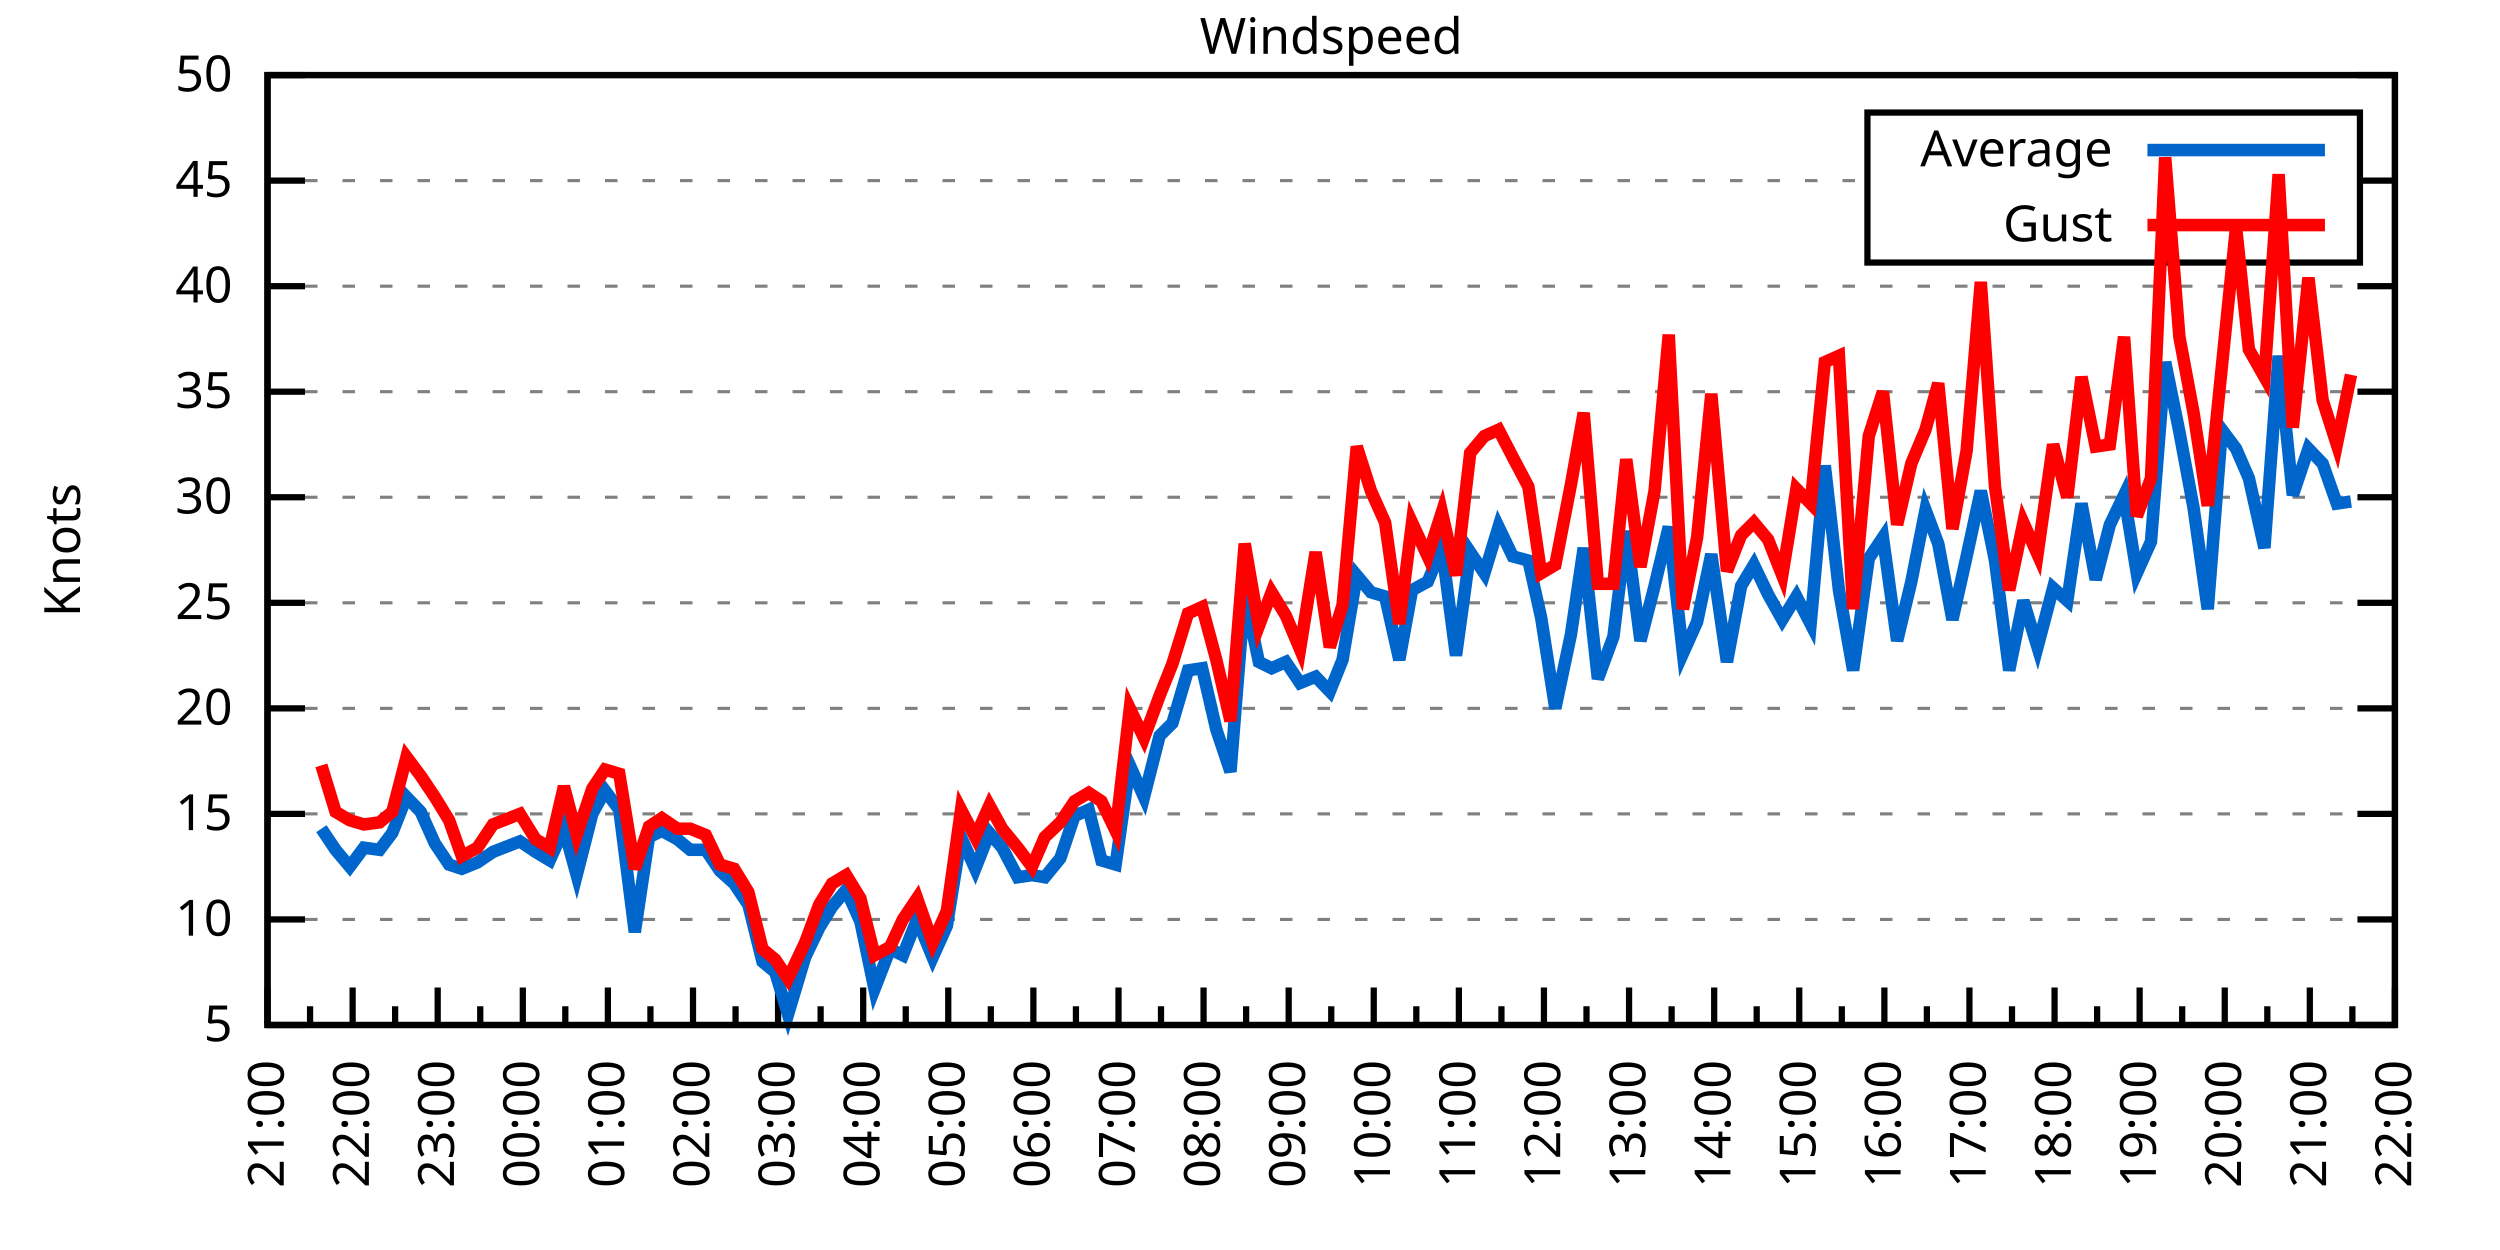
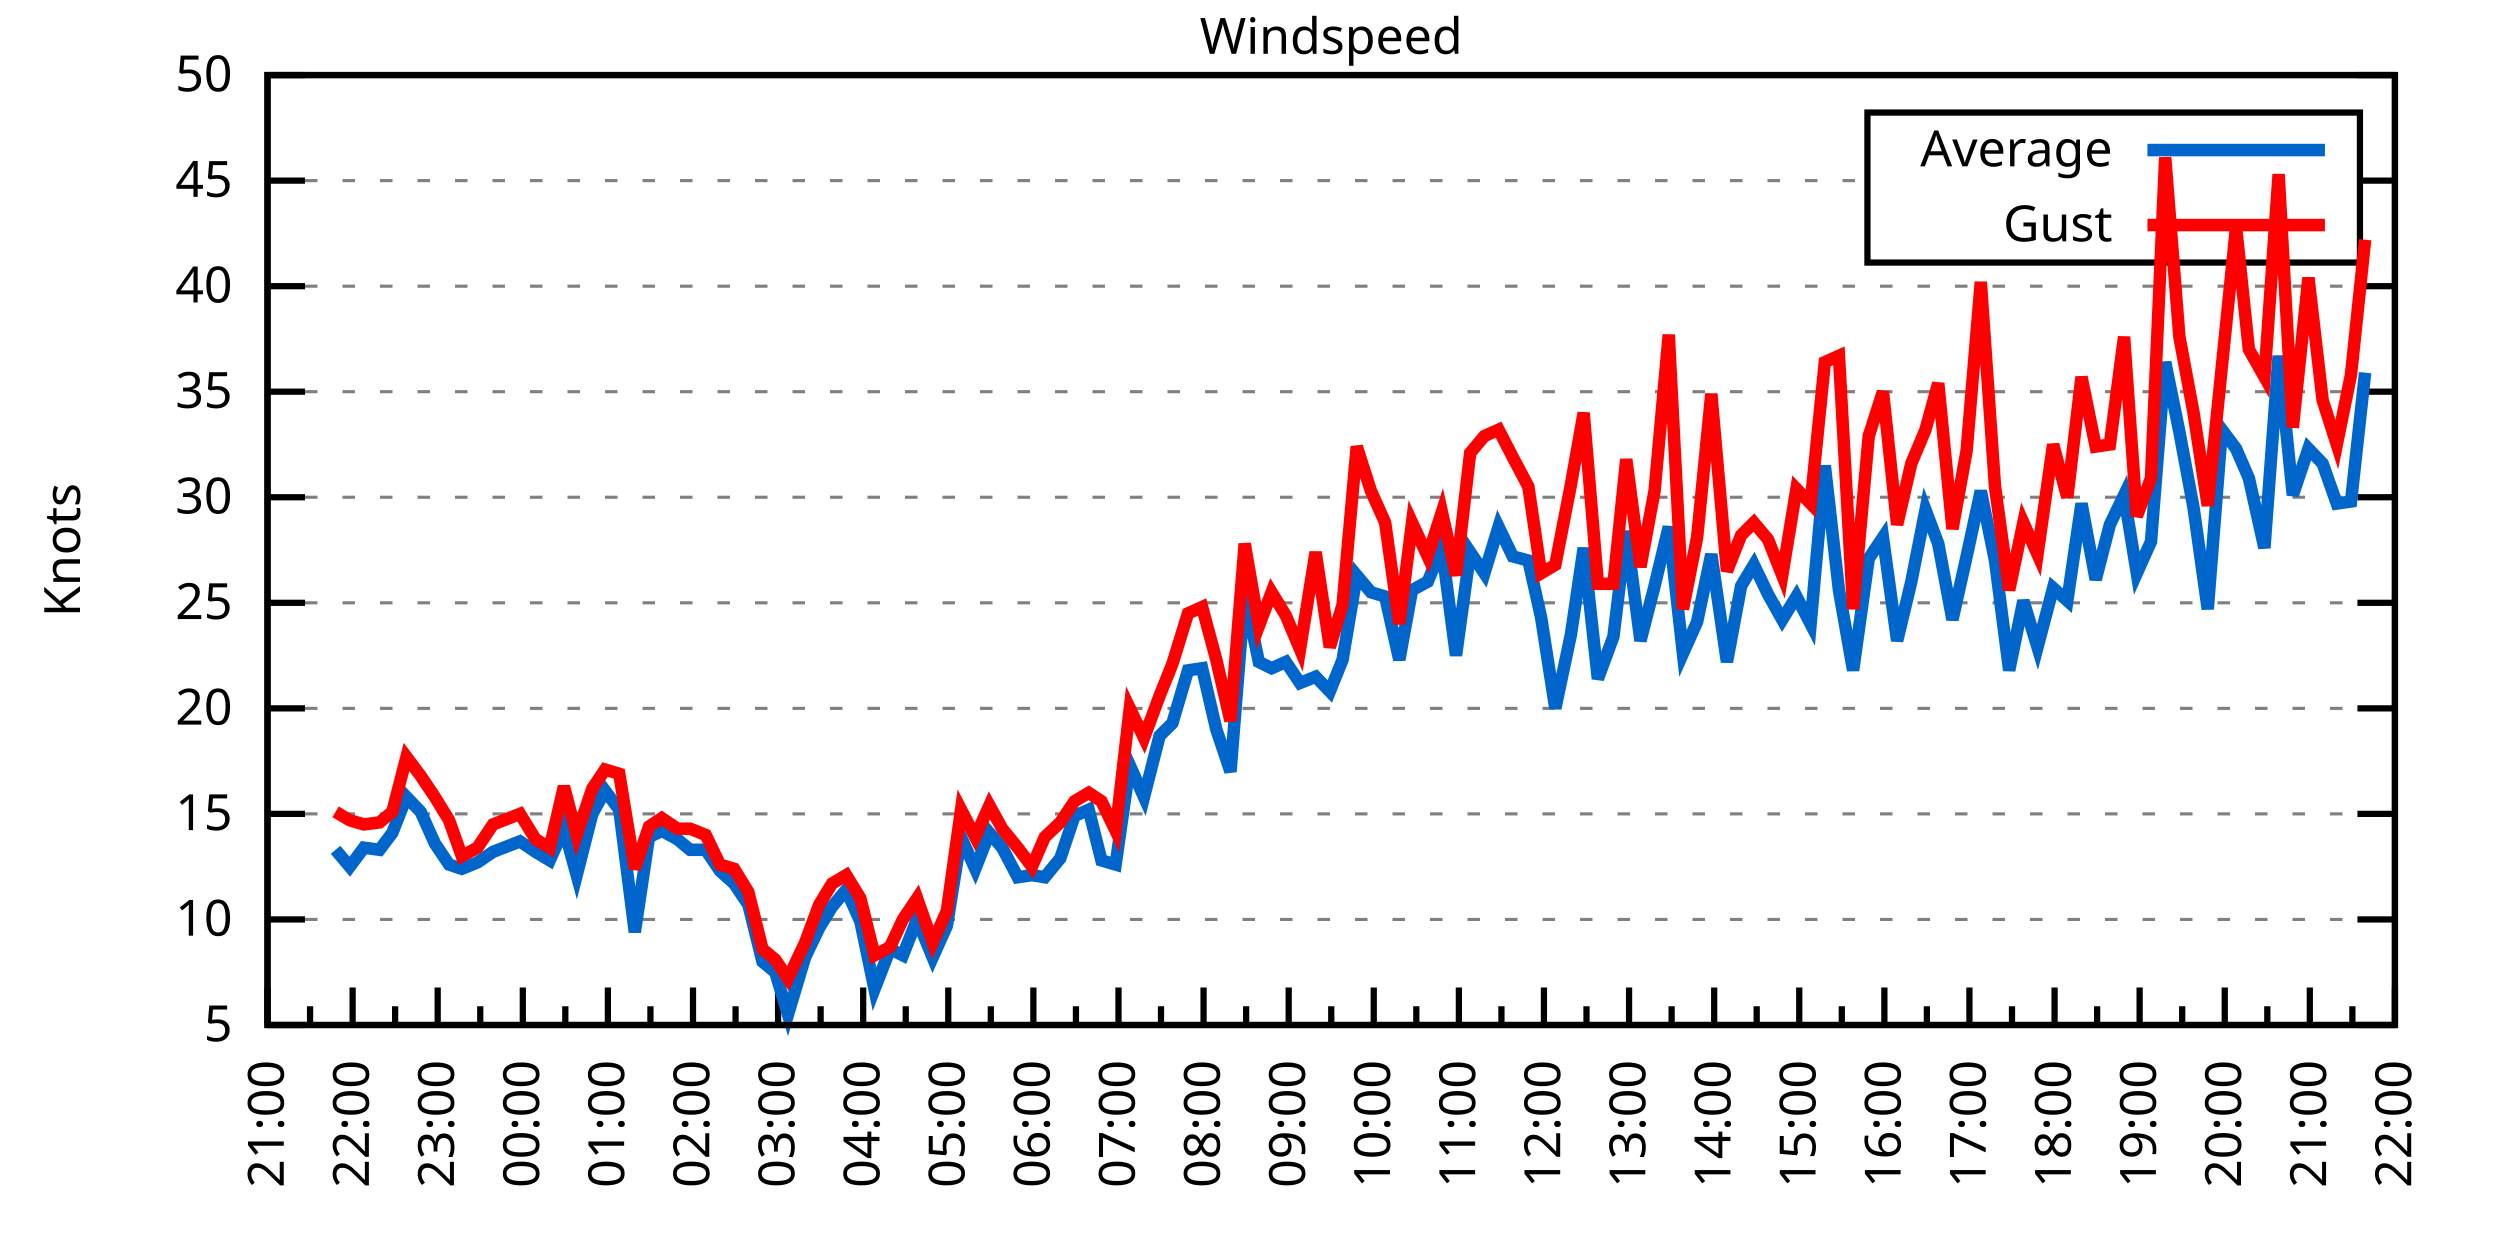
<svg xmlns="http://www.w3.org/2000/svg" xmlns:xlink="http://www.w3.org/1999/xlink" width="400" height="200" viewBox="0 0 400 200">
  <g id="gnuplot_canvas">
    <rect x="0" y="0" width="400" height="200" fill="none" />
    <defs>
      <circle id="gpDot" r="0.5" stroke-width="0.5" stroke="currentColor" />
      <path id="gpPt0" stroke-width="0.333" stroke="currentColor" d="M-1,0 h2 M0,-1 v2" />
      <path id="gpPt1" stroke-width="0.333" stroke="currentColor" d="M-1,-1 L1,1 M1,-1 L-1,1" />
      <path id="gpPt2" stroke-width="0.333" stroke="currentColor" d="M-1,0 L1,0 M0,-1 L0,1 M-1,-1 L1,1 M-1,1 L1,-1" />
      <rect id="gpPt3" stroke-width="0.333" stroke="currentColor" x="-1" y="-1" width="2" height="2" />
      <rect id="gpPt4" stroke-width="0.333" stroke="currentColor" fill="currentColor" x="-1" y="-1" width="2" height="2" />
      <circle id="gpPt5" stroke-width="0.333" stroke="currentColor" cx="0" cy="0" r="1" />
      <use xlink:href="#gpPt5" id="gpPt6" fill="currentColor" stroke="none" />
      <path id="gpPt7" stroke-width="0.333" stroke="currentColor" d="M0,-1.33 L-1.33,0.67 L1.33,0.67 z" />
      <use xlink:href="#gpPt7" id="gpPt8" fill="currentColor" stroke="none" />
      <use xlink:href="#gpPt7" id="gpPt9" stroke="currentColor" transform="rotate(180)" />
      <use xlink:href="#gpPt9" id="gpPt10" fill="currentColor" stroke="none" />
      <use xlink:href="#gpPt3" id="gpPt11" stroke="currentColor" transform="rotate(45)" />
      <use xlink:href="#gpPt11" id="gpPt12" fill="currentColor" stroke="none" />
      <path id="gpPt13" stroke-width="0.333" stroke="currentColor" d="M0,1.330 L1.265,0.411 L0.782,-1.067 L-0.782,-1.076 L-1.265,0.411 z" />
      <use xlink:href="#gpPt13" id="gpPt14" fill="currentColor" stroke="none" />
      <filter id="textbox" filterUnits="objectBoundingBox" x="0" y="0" height="1" width="1">
        <feFlood flood-color="white" flood-opacity="1" result="bgnd" />
        <feComposite in="SourceGraphic" in2="bgnd" operator="atop" />
      </filter>
      <filter id="greybox" filterUnits="objectBoundingBox" x="0" y="0" height="1" width="1">
        <feFlood flood-color="lightgrey" flood-opacity="1" result="grey" />
        <feComposite in="SourceGraphic" in2="grey" operator="atop" />
      </filter>
    </defs>
    <g fill="none" color="white" stroke="currentColor" stroke-width="1.00" stroke-linecap="butt" stroke-linejoin="miter">
</g>
    <g fill="none" color="black" stroke="currentColor" stroke-width="1.00" stroke-linecap="butt" stroke-linejoin="miter">
      <g stroke="none" shape-rendering="crispEdges">
        <polygon fill="rgb(255, 255, 255)" points="42.80,164.00 383.18,164.00 383.18,12.02 42.80,12.02 " />
      </g>
    </g>
    <g fill="none" color="black" stroke="currentColor" stroke-width="1.00" stroke-linecap="butt" stroke-linejoin="miter">
</g>
    <g fill="none" color="black" stroke="black" stroke-width="0.50" stroke-linecap="butt" stroke-linejoin="miter">
</g>
    <g fill="none" color="gray" stroke="currentColor" stroke-width="0.50" stroke-linecap="butt" stroke-linejoin="miter">
      <path stroke="gray" stroke-dasharray="2,4" class="gridline" d="M42.80,164.00 L383.19,164.00  " />
    </g>
    <g fill="none" color="gray" stroke="gray" stroke-width="1.00" stroke-linecap="butt" stroke-linejoin="miter">
</g>
    <g fill="none" color="black" stroke="currentColor" stroke-width="1.00" stroke-linecap="butt" stroke-linejoin="miter">
      <path stroke="black" d="M42.80,164.00 L48.80,164.00 M383.19,164.00 L377.19,164.00  " />
      <g transform="translate(37.20,166.60)" stroke="none" fill="black" font-family="Sans" font-size="8.00" text-anchor="end">
        <text>
          <tspan font-family="Sans"> 5</tspan>
        </text>
      </g>
    </g>
    <g fill="none" color="black" stroke="currentColor" stroke-width="1.00" stroke-linecap="butt" stroke-linejoin="miter">
</g>
    <g fill="none" color="black" stroke="black" stroke-width="0.50" stroke-linecap="butt" stroke-linejoin="miter">
</g>
    <g fill="none" color="gray" stroke="currentColor" stroke-width="0.50" stroke-linecap="butt" stroke-linejoin="miter">
      <path stroke="gray" stroke-dasharray="2,4" class="gridline" d="M42.80,147.11 L383.19,147.11  " />
    </g>
    <g fill="none" color="gray" stroke="gray" stroke-width="1.00" stroke-linecap="butt" stroke-linejoin="miter">
</g>
    <g fill="none" color="black" stroke="currentColor" stroke-width="1.00" stroke-linecap="butt" stroke-linejoin="miter">
      <path stroke="black" d="M42.80,147.11 L48.80,147.11 M383.19,147.11 L377.19,147.11  " />
      <g transform="translate(37.20,149.71)" stroke="none" fill="black" font-family="Sans" font-size="8.00" text-anchor="end">
        <text>
          <tspan font-family="Sans"> 10</tspan>
        </text>
      </g>
    </g>
    <g fill="none" color="black" stroke="currentColor" stroke-width="1.00" stroke-linecap="butt" stroke-linejoin="miter">
</g>
    <g fill="none" color="black" stroke="black" stroke-width="0.50" stroke-linecap="butt" stroke-linejoin="miter">
</g>
    <g fill="none" color="gray" stroke="currentColor" stroke-width="0.50" stroke-linecap="butt" stroke-linejoin="miter">
      <path stroke="gray" stroke-dasharray="2,4" class="gridline" d="M42.80,130.22 L383.19,130.22  " />
    </g>
    <g fill="none" color="gray" stroke="gray" stroke-width="1.00" stroke-linecap="butt" stroke-linejoin="miter">
</g>
    <g fill="none" color="black" stroke="currentColor" stroke-width="1.00" stroke-linecap="butt" stroke-linejoin="miter">
      <path stroke="black" d="M42.80,130.22 L48.80,130.22 M383.19,130.22 L377.19,130.22  " />
      <g transform="translate(37.20,132.82)" stroke="none" fill="black" font-family="Sans" font-size="8.00" text-anchor="end">
        <text>
          <tspan font-family="Sans"> 15</tspan>
        </text>
      </g>
    </g>
    <g fill="none" color="black" stroke="currentColor" stroke-width="1.00" stroke-linecap="butt" stroke-linejoin="miter">
</g>
    <g fill="none" color="black" stroke="black" stroke-width="0.50" stroke-linecap="butt" stroke-linejoin="miter">
</g>
    <g fill="none" color="gray" stroke="currentColor" stroke-width="0.50" stroke-linecap="butt" stroke-linejoin="miter">
      <path stroke="gray" stroke-dasharray="2,4" class="gridline" d="M42.80,113.34 L383.19,113.34  " />
    </g>
    <g fill="none" color="gray" stroke="gray" stroke-width="1.00" stroke-linecap="butt" stroke-linejoin="miter">
</g>
    <g fill="none" color="black" stroke="currentColor" stroke-width="1.00" stroke-linecap="butt" stroke-linejoin="miter">
      <path stroke="black" d="M42.80,113.34 L48.80,113.34 M383.19,113.34 L377.19,113.34  " />
      <g transform="translate(37.20,115.94)" stroke="none" fill="black" font-family="Sans" font-size="8.00" text-anchor="end">
        <text>
          <tspan font-family="Sans"> 20</tspan>
        </text>
      </g>
    </g>
    <g fill="none" color="black" stroke="currentColor" stroke-width="1.00" stroke-linecap="butt" stroke-linejoin="miter">
</g>
    <g fill="none" color="black" stroke="black" stroke-width="0.50" stroke-linecap="butt" stroke-linejoin="miter">
</g>
    <g fill="none" color="gray" stroke="currentColor" stroke-width="0.50" stroke-linecap="butt" stroke-linejoin="miter">
      <path stroke="gray" stroke-dasharray="2,4" class="gridline" d="M42.80,96.45 L383.19,96.45  " />
    </g>
    <g fill="none" color="gray" stroke="gray" stroke-width="1.00" stroke-linecap="butt" stroke-linejoin="miter">
</g>
    <g fill="none" color="black" stroke="currentColor" stroke-width="1.00" stroke-linecap="butt" stroke-linejoin="miter">
      <path stroke="black" d="M42.80,96.45 L48.80,96.45 M383.19,96.45 L377.19,96.45  " />
      <g transform="translate(37.20,99.05)" stroke="none" fill="black" font-family="Sans" font-size="8.00" text-anchor="end">
        <text>
          <tspan font-family="Sans"> 25</tspan>
        </text>
      </g>
    </g>
    <g fill="none" color="black" stroke="currentColor" stroke-width="1.00" stroke-linecap="butt" stroke-linejoin="miter">
</g>
    <g fill="none" color="black" stroke="black" stroke-width="0.50" stroke-linecap="butt" stroke-linejoin="miter">
</g>
    <g fill="none" color="gray" stroke="currentColor" stroke-width="0.50" stroke-linecap="butt" stroke-linejoin="miter">
      <path stroke="gray" stroke-dasharray="2,4" class="gridline" d="M42.80,79.56 L383.19,79.56  " />
    </g>
    <g fill="none" color="gray" stroke="gray" stroke-width="1.00" stroke-linecap="butt" stroke-linejoin="miter">
</g>
    <g fill="none" color="black" stroke="currentColor" stroke-width="1.00" stroke-linecap="butt" stroke-linejoin="miter">
      <path stroke="black" d="M42.80,79.56 L48.80,79.56 M383.19,79.56 L377.19,79.56  " />
      <g transform="translate(37.20,82.16)" stroke="none" fill="black" font-family="Sans" font-size="8.00" text-anchor="end">
        <text>
          <tspan font-family="Sans"> 30</tspan>
        </text>
      </g>
    </g>
    <g fill="none" color="black" stroke="currentColor" stroke-width="1.00" stroke-linecap="butt" stroke-linejoin="miter">
</g>
    <g fill="none" color="black" stroke="black" stroke-width="0.50" stroke-linecap="butt" stroke-linejoin="miter">
</g>
    <g fill="none" color="gray" stroke="currentColor" stroke-width="0.50" stroke-linecap="butt" stroke-linejoin="miter">
      <path stroke="gray" stroke-dasharray="2,4" class="gridline" d="M42.80,62.67 L383.19,62.67  " />
    </g>
    <g fill="none" color="gray" stroke="gray" stroke-width="1.00" stroke-linecap="butt" stroke-linejoin="miter">
</g>
    <g fill="none" color="black" stroke="currentColor" stroke-width="1.00" stroke-linecap="butt" stroke-linejoin="miter">
      <path stroke="black" d="M42.80,62.67 L48.80,62.67 M383.19,62.67 L377.19,62.67  " />
      <g transform="translate(37.20,65.27)" stroke="none" fill="black" font-family="Sans" font-size="8.00" text-anchor="end">
        <text>
          <tspan font-family="Sans"> 35</tspan>
        </text>
      </g>
    </g>
    <g fill="none" color="black" stroke="currentColor" stroke-width="1.00" stroke-linecap="butt" stroke-linejoin="miter">
</g>
    <g fill="none" color="black" stroke="black" stroke-width="0.50" stroke-linecap="butt" stroke-linejoin="miter">
</g>
    <g fill="none" color="gray" stroke="currentColor" stroke-width="0.50" stroke-linecap="butt" stroke-linejoin="miter">
      <path stroke="gray" stroke-dasharray="2,4" class="gridline" d="M42.80,45.79 L383.19,45.79  " />
    </g>
    <g fill="none" color="gray" stroke="gray" stroke-width="1.00" stroke-linecap="butt" stroke-linejoin="miter">
</g>
    <g fill="none" color="black" stroke="currentColor" stroke-width="1.00" stroke-linecap="butt" stroke-linejoin="miter">
      <path stroke="black" d="M42.80,45.79 L48.80,45.79 M383.19,45.79 L377.19,45.79  " />
      <g transform="translate(37.20,48.39)" stroke="none" fill="black" font-family="Sans" font-size="8.00" text-anchor="end">
        <text>
          <tspan font-family="Sans"> 40</tspan>
        </text>
      </g>
    </g>
    <g fill="none" color="black" stroke="currentColor" stroke-width="1.00" stroke-linecap="butt" stroke-linejoin="miter">
</g>
    <g fill="none" color="black" stroke="black" stroke-width="0.50" stroke-linecap="butt" stroke-linejoin="miter">
</g>
    <g fill="none" color="gray" stroke="currentColor" stroke-width="0.50" stroke-linecap="butt" stroke-linejoin="miter">
      <path stroke="gray" stroke-dasharray="2,4" class="gridline" d="M42.80,28.90 L298.79,28.90 M377.59,28.90 L383.19,28.90  " />
    </g>
    <g fill="none" color="gray" stroke="gray" stroke-width="1.00" stroke-linecap="butt" stroke-linejoin="miter">
</g>
    <g fill="none" color="black" stroke="currentColor" stroke-width="1.00" stroke-linecap="butt" stroke-linejoin="miter">
      <path stroke="black" d="M42.80,28.90 L48.80,28.90 M383.19,28.90 L377.19,28.90  " />
      <g transform="translate(37.20,31.50)" stroke="none" fill="black" font-family="Sans" font-size="8.00" text-anchor="end">
        <text>
          <tspan font-family="Sans"> 45</tspan>
        </text>
      </g>
    </g>
    <g fill="none" color="black" stroke="currentColor" stroke-width="1.00" stroke-linecap="butt" stroke-linejoin="miter">
</g>
    <g fill="none" color="black" stroke="black" stroke-width="0.50" stroke-linecap="butt" stroke-linejoin="miter">
</g>
    <g fill="none" color="gray" stroke="currentColor" stroke-width="0.50" stroke-linecap="butt" stroke-linejoin="miter">
      <path stroke="gray" stroke-dasharray="2,4" class="gridline" d="M42.80,12.01 L383.19,12.01  " />
    </g>
    <g fill="none" color="gray" stroke="gray" stroke-width="1.00" stroke-linecap="butt" stroke-linejoin="miter">
</g>
    <g fill="none" color="black" stroke="currentColor" stroke-width="1.00" stroke-linecap="butt" stroke-linejoin="miter">
      <path stroke="black" d="M42.80,12.01 L48.80,12.01 M383.19,12.01 L377.19,12.01  " />
      <g transform="translate(37.20,14.61)" stroke="none" fill="black" font-family="Sans" font-size="8.00" text-anchor="end">
        <text>
          <tspan font-family="Sans"> 50</tspan>
        </text>
      </g>
    </g>
    <g fill="none" color="black" stroke="currentColor" stroke-width="1.00" stroke-linecap="butt" stroke-linejoin="miter">
      <path stroke="black" d="M42.80,164.00 L42.80,158.00  " />
      <g transform="translate(45.40,169.60) rotate(270)" stroke="none" fill="black" font-family="Sans" font-size="8.00" text-anchor="end">
        <text>
          <tspan font-family="Sans">21:00</tspan>
        </text>
      </g>
    </g>
    <g fill="none" color="black" stroke="currentColor" stroke-width="1.00" stroke-linecap="butt" stroke-linejoin="miter">
      <path stroke="black" d="M49.61,164.00 L49.61,161.00 M56.42,164.00 L56.42,158.00  " />
      <g transform="translate(59.02,169.60) rotate(270)" stroke="none" fill="black" font-family="Sans" font-size="8.00" text-anchor="end">
        <text>
          <tspan font-family="Sans">22:00</tspan>
        </text>
      </g>
    </g>
    <g fill="none" color="black" stroke="currentColor" stroke-width="1.00" stroke-linecap="butt" stroke-linejoin="miter">
      <path stroke="black" d="M63.22,164.00 L63.22,161.00 M70.03,164.00 L70.03,158.00  " />
      <g transform="translate(72.63,169.60) rotate(270)" stroke="none" fill="black" font-family="Sans" font-size="8.00" text-anchor="end">
        <text>
          <tspan font-family="Sans">23:00</tspan>
        </text>
      </g>
    </g>
    <g fill="none" color="black" stroke="currentColor" stroke-width="1.00" stroke-linecap="butt" stroke-linejoin="miter">
      <path stroke="black" d="M76.84,164.00 L76.84,161.00 M83.65,164.00 L83.65,158.00  " />
      <g transform="translate(86.25,169.60) rotate(270)" stroke="none" fill="black" font-family="Sans" font-size="8.00" text-anchor="end">
        <text>
          <tspan font-family="Sans">00:00</tspan>
        </text>
      </g>
    </g>
    <g fill="none" color="black" stroke="currentColor" stroke-width="1.00" stroke-linecap="butt" stroke-linejoin="miter">
      <path stroke="black" d="M90.45,164.00 L90.45,161.00 M97.26,164.00 L97.26,158.00  " />
      <g transform="translate(99.86,169.60) rotate(270)" stroke="none" fill="black" font-family="Sans" font-size="8.00" text-anchor="end">
        <text>
          <tspan font-family="Sans">01:00</tspan>
        </text>
      </g>
    </g>
    <g fill="none" color="black" stroke="currentColor" stroke-width="1.00" stroke-linecap="butt" stroke-linejoin="miter">
      <path stroke="black" d="M104.07,164.00 L104.07,161.00 M110.88,164.00 L110.88,158.00  " />
      <g transform="translate(113.48,169.60) rotate(270)" stroke="none" fill="black" font-family="Sans" font-size="8.00" text-anchor="end">
        <text>
          <tspan font-family="Sans">02:00</tspan>
        </text>
      </g>
    </g>
    <g fill="none" color="black" stroke="currentColor" stroke-width="1.00" stroke-linecap="butt" stroke-linejoin="miter">
      <path stroke="black" d="M117.69,164.00 L117.69,161.00 M124.49,164.00 L124.49,158.00  " />
      <g transform="translate(127.09,169.60) rotate(270)" stroke="none" fill="black" font-family="Sans" font-size="8.00" text-anchor="end">
        <text>
          <tspan font-family="Sans">03:00</tspan>
        </text>
      </g>
    </g>
    <g fill="none" color="black" stroke="currentColor" stroke-width="1.00" stroke-linecap="butt" stroke-linejoin="miter">
      <path stroke="black" d="M131.30,164.00 L131.30,161.00 M138.11,164.00 L138.11,158.00  " />
      <g transform="translate(140.71,169.60) rotate(270)" stroke="none" fill="black" font-family="Sans" font-size="8.00" text-anchor="end">
        <text>
          <tspan font-family="Sans">04:00</tspan>
        </text>
      </g>
    </g>
    <g fill="none" color="black" stroke="currentColor" stroke-width="1.00" stroke-linecap="butt" stroke-linejoin="miter">
      <path stroke="black" d="M144.92,164.00 L144.92,161.00 M151.72,164.00 L151.72,158.00  " />
      <g transform="translate(154.32,169.60) rotate(270)" stroke="none" fill="black" font-family="Sans" font-size="8.00" text-anchor="end">
        <text>
          <tspan font-family="Sans">05:00</tspan>
        </text>
      </g>
    </g>
    <g fill="none" color="black" stroke="currentColor" stroke-width="1.00" stroke-linecap="butt" stroke-linejoin="miter">
      <path stroke="black" d="M158.53,164.00 L158.53,161.00 M165.34,164.00 L165.34,158.00  " />
      <g transform="translate(167.94,169.60) rotate(270)" stroke="none" fill="black" font-family="Sans" font-size="8.00" text-anchor="end">
        <text>
          <tspan font-family="Sans">06:00</tspan>
        </text>
      </g>
    </g>
    <g fill="none" color="black" stroke="currentColor" stroke-width="1.00" stroke-linecap="butt" stroke-linejoin="miter">
      <path stroke="black" d="M172.15,164.00 L172.15,161.00 M178.96,164.00 L178.96,158.00  " />
      <g transform="translate(181.56,169.60) rotate(270)" stroke="none" fill="black" font-family="Sans" font-size="8.00" text-anchor="end">
        <text>
          <tspan font-family="Sans">07:00</tspan>
        </text>
      </g>
    </g>
    <g fill="none" color="black" stroke="currentColor" stroke-width="1.00" stroke-linecap="butt" stroke-linejoin="miter">
      <path stroke="black" d="M185.76,164.00 L185.76,161.00 M192.57,164.00 L192.57,158.00  " />
      <g transform="translate(195.17,169.60) rotate(270)" stroke="none" fill="black" font-family="Sans" font-size="8.00" text-anchor="end">
        <text>
          <tspan font-family="Sans">08:00</tspan>
        </text>
      </g>
    </g>
    <g fill="none" color="black" stroke="currentColor" stroke-width="1.00" stroke-linecap="butt" stroke-linejoin="miter">
      <path stroke="black" d="M199.38,164.00 L199.38,161.00 M206.19,164.00 L206.19,158.00  " />
      <g transform="translate(208.79,169.60) rotate(270)" stroke="none" fill="black" font-family="Sans" font-size="8.00" text-anchor="end">
        <text>
          <tspan font-family="Sans">09:00</tspan>
        </text>
      </g>
    </g>
    <g fill="none" color="black" stroke="currentColor" stroke-width="1.00" stroke-linecap="butt" stroke-linejoin="miter">
      <path stroke="black" d="M213.00,164.00 L213.00,161.00 M219.80,164.00 L219.80,158.00  " />
      <g transform="translate(222.40,169.60) rotate(270)" stroke="none" fill="black" font-family="Sans" font-size="8.00" text-anchor="end">
        <text>
          <tspan font-family="Sans">10:00</tspan>
        </text>
      </g>
    </g>
    <g fill="none" color="black" stroke="currentColor" stroke-width="1.00" stroke-linecap="butt" stroke-linejoin="miter">
      <path stroke="black" d="M226.61,164.00 L226.61,161.00 M233.42,164.00 L233.42,158.00  " />
      <g transform="translate(236.02,169.60) rotate(270)" stroke="none" fill="black" font-family="Sans" font-size="8.00" text-anchor="end">
        <text>
          <tspan font-family="Sans">11:00</tspan>
        </text>
      </g>
    </g>
    <g fill="none" color="black" stroke="currentColor" stroke-width="1.00" stroke-linecap="butt" stroke-linejoin="miter">
      <path stroke="black" d="M240.23,164.00 L240.23,161.00 M247.03,164.00 L247.03,158.00  " />
      <g transform="translate(249.63,169.60) rotate(270)" stroke="none" fill="black" font-family="Sans" font-size="8.00" text-anchor="end">
        <text>
          <tspan font-family="Sans">12:00</tspan>
        </text>
      </g>
    </g>
    <g fill="none" color="black" stroke="currentColor" stroke-width="1.00" stroke-linecap="butt" stroke-linejoin="miter">
      <path stroke="black" d="M253.84,164.00 L253.84,161.00 M260.65,164.00 L260.65,158.00  " />
      <g transform="translate(263.25,169.60) rotate(270)" stroke="none" fill="black" font-family="Sans" font-size="8.00" text-anchor="end">
        <text>
          <tspan font-family="Sans">13:00</tspan>
        </text>
      </g>
    </g>
    <g fill="none" color="black" stroke="currentColor" stroke-width="1.00" stroke-linecap="butt" stroke-linejoin="miter">
      <path stroke="black" d="M267.46,164.00 L267.46,161.00 M274.27,164.00 L274.27,158.00  " />
      <g transform="translate(276.87,169.60) rotate(270)" stroke="none" fill="black" font-family="Sans" font-size="8.00" text-anchor="end">
        <text>
          <tspan font-family="Sans">14:00</tspan>
        </text>
      </g>
    </g>
    <g fill="none" color="black" stroke="currentColor" stroke-width="1.00" stroke-linecap="butt" stroke-linejoin="miter">
      <path stroke="black" d="M281.07,164.00 L281.07,161.00 M287.88,164.00 L287.88,158.00  " />
      <g transform="translate(290.48,169.60) rotate(270)" stroke="none" fill="black" font-family="Sans" font-size="8.00" text-anchor="end">
        <text>
          <tspan font-family="Sans">15:00</tspan>
        </text>
      </g>
    </g>
    <g fill="none" color="black" stroke="currentColor" stroke-width="1.00" stroke-linecap="butt" stroke-linejoin="miter">
      <path stroke="black" d="M294.69,164.00 L294.69,161.00 M301.50,164.00 L301.50,158.00  " />
      <g transform="translate(304.10,169.60) rotate(270)" stroke="none" fill="black" font-family="Sans" font-size="8.00" text-anchor="end">
        <text>
          <tspan font-family="Sans">16:00</tspan>
        </text>
      </g>
    </g>
    <g fill="none" color="black" stroke="currentColor" stroke-width="1.00" stroke-linecap="butt" stroke-linejoin="miter">
      <path stroke="black" d="M308.30,164.00 L308.30,161.00 M315.11,164.00 L315.11,158.00  " />
      <g transform="translate(317.71,169.60) rotate(270)" stroke="none" fill="black" font-family="Sans" font-size="8.00" text-anchor="end">
        <text>
          <tspan font-family="Sans">17:00</tspan>
        </text>
      </g>
    </g>
    <g fill="none" color="black" stroke="currentColor" stroke-width="1.00" stroke-linecap="butt" stroke-linejoin="miter">
      <path stroke="black" d="M321.92,164.00 L321.92,161.00 M328.73,164.00 L328.73,158.00  " />
      <g transform="translate(331.33,169.60) rotate(270)" stroke="none" fill="black" font-family="Sans" font-size="8.00" text-anchor="end">
        <text>
          <tspan font-family="Sans">18:00</tspan>
        </text>
      </g>
    </g>
    <g fill="none" color="black" stroke="currentColor" stroke-width="1.00" stroke-linecap="butt" stroke-linejoin="miter">
      <path stroke="black" d="M335.54,164.00 L335.54,161.00 M342.34,164.00 L342.34,158.00  " />
      <g transform="translate(344.94,169.60) rotate(270)" stroke="none" fill="black" font-family="Sans" font-size="8.00" text-anchor="end">
        <text>
          <tspan font-family="Sans">19:00</tspan>
        </text>
      </g>
    </g>
    <g fill="none" color="black" stroke="currentColor" stroke-width="1.00" stroke-linecap="butt" stroke-linejoin="miter">
      <path stroke="black" d="M349.15,164.00 L349.15,161.00 M355.96,164.00 L355.96,158.00  " />
      <g transform="translate(358.56,169.60) rotate(270)" stroke="none" fill="black" font-family="Sans" font-size="8.00" text-anchor="end">
        <text>
          <tspan font-family="Sans">20:00</tspan>
        </text>
      </g>
    </g>
    <g fill="none" color="black" stroke="currentColor" stroke-width="1.00" stroke-linecap="butt" stroke-linejoin="miter">
      <path stroke="black" d="M362.77,164.00 L362.77,161.00 M369.57,164.00 L369.57,158.00  " />
      <g transform="translate(372.17,169.60) rotate(270)" stroke="none" fill="black" font-family="Sans" font-size="8.00" text-anchor="end">
        <text>
          <tspan font-family="Sans">21:00</tspan>
        </text>
      </g>
    </g>
    <g fill="none" color="black" stroke="currentColor" stroke-width="1.00" stroke-linecap="butt" stroke-linejoin="miter">
      <path stroke="black" d="M376.38,164.00 L376.38,161.00 M383.19,164.00 L383.19,158.00  " />
      <g transform="translate(385.79,169.60) rotate(270)" stroke="none" fill="black" font-family="Sans" font-size="8.00" text-anchor="end">
        <text>
          <tspan font-family="Sans">22:00</tspan>
        </text>
      </g>
    </g>
    <g fill="none" color="black" stroke="currentColor" stroke-width="1.00" stroke-linecap="butt" stroke-linejoin="miter">
</g>
    <g fill="none" color="black" stroke="currentColor" stroke-width="1.00" stroke-linecap="butt" stroke-linejoin="miter">
      <path stroke="black" d="M42.80,12.01 L42.80,164.00 L383.19,164.00 L383.19,12.01 L42.80,12.01 Z  " />
    </g>
    <g fill="none" color="black" stroke="currentColor" stroke-width="1.00" stroke-linecap="butt" stroke-linejoin="miter">
      <g transform="translate(12.80,88.01) rotate(270)" stroke="none" fill="black" font-family="Sans" font-size="8.00" text-anchor="middle">
        <text>
          <tspan font-family="Sans">Knots</tspan>
        </text>
      </g>
    </g>
    <g fill="none" color="black" stroke="currentColor" stroke-width="1.00" stroke-linecap="butt" stroke-linejoin="miter">
</g>
    <g fill="none" color="black" stroke="currentColor" stroke-width="1.00" stroke-linecap="butt" stroke-linejoin="miter">
      <path stroke="black" d="M298.79,42.01 L298.79,18.01 L377.59,18.01 L377.59,42.01 L298.79,42.01 Z  " />
    </g>
    <g id="Windspeed_plot_1">
      <g fill="none" color="white" stroke="black" stroke-width="2.00" stroke-linecap="butt" stroke-linejoin="miter">
</g>
      <g fill="none" color="black" stroke="currentColor" stroke-width="2.00" stroke-linecap="butt" stroke-linejoin="miter">
        <g transform="translate(337.99,26.61)" stroke="none" fill="black" font-family="Sans" font-size="8.00" text-anchor="end">
          <text>
            <tspan font-family="Sans">Average</tspan>
          </text>
        </g>
      </g>
      <g fill="none" color="black" stroke="currentColor" stroke-width="2.00" stroke-linecap="butt" stroke-linejoin="miter">
-         <path stroke="rgb(  0, 102, 204)" d="M343.59,24.01 L371.99,24.01 M51.42,132.59 L53.69,135.97 L55.96,138.67 L58.23,135.63 L60.73,135.97 L62.77,133.26   L65.04,127.52 L67.31,129.89 L69.58,134.95 L71.85,138.33 L73.89,139.01 L76.39,137.99 L78.88,136.30 L83.19,134.62   L85.69,136.30 L87.96,137.66 L90.23,132.59 L92.27,140.02 L94.77,130.22 L96.81,126.51 L99.08,129.55 L101.57,149.14   L103.84,133.94 L105.89,132.93 L108.38,134.28 L110.42,135.97 L112.92,135.97 L115.19,139.34 L117.46,141.37 L119.73,144.75   L122.00,153.87 L124.04,155.56 L126.08,162.31 L128.81,153.19 L131.07,148.46 L133.12,145.09 L135.39,142.38 L137.66,147.45   L139.92,158.26 L142.42,151.84 L144.46,152.85 L146.73,147.11 L149.23,153.19 L151.50,148.13 L153.77,133.94 L156.04,139.01   L158.31,133.26 L160.35,135.63 L162.84,140.36 L165.11,140.02 L167.16,140.36 L169.65,137.32 L171.92,130.56 L174.19,129.55   L176.23,137.66 L178.50,138.33 L180.77,122.46 L183.04,127.52 L185.54,117.73 L187.58,115.70 L190.08,107.26 L192.34,106.92   L194.61,116.71 L196.88,123.47 L199.15,95.10 L201.42,105.91 L203.46,106.92 L205.73,105.91 L208.00,109.28 L210.50,108.27   L212.77,110.63 L214.81,105.57 L217.08,92.06 L219.35,94.76 L221.62,95.44 L223.89,105.57 L225.93,94.42 L228.43,93.07   L230.70,87.67 L232.96,104.89 L235.23,88.34 L237.50,91.72 L239.77,84.29 L242.04,89.02 L244.54,89.69 L246.58,98.81   L248.85,113.34 L251.35,101.52 L253.39,87.67 L255.66,108.61 L258.15,101.85 L260.20,84.97 L262.47,102.53 L264.73,93.75   L267.00,84.29 L269.27,104.56 L271.54,99.49 L273.81,88.68 L276.31,105.91 L278.58,93.75 L280.62,90.37 L282.89,95.10   L285.16,99.15 L287.43,95.44 L289.70,99.83 L291.97,74.49 L294.23,94.42 L296.50,107.26 L299.00,89.36 L301.27,85.98   L303.54,102.53 L305.81,93.07 L308.08,81.59 L310.12,86.99 L312.39,99.15 L314.66,89.02 L316.93,78.55 L319.20,89.69   L321.47,107.26 L323.74,96.11 L326.00,103.54 L328.50,94.08 L330.77,96.11 L333.04,80.57 L335.31,92.73 L337.58,83.95   L339.85,79.22 L341.89,91.72 L344.16,86.65 L346.43,57.94 L348.70,69.09 L350.97,81.25 L353.24,97.46 L355.50,68.75   L357.77,71.79 L359.82,76.52 L362.31,87.67 L364.58,56.93 L366.85,79.22 L369.35,71.79 L371.62,74.16 L373.89,80.57   L376.16,80.24  " />
+         <path stroke="rgb(  0, 102, 204)" d="M343.59,24.01 L371.99,24.01 M53.69,135.97 L55.96,138.67 L58.23,135.63 L60.73,135.97 L62.77,133.26 L65.04,127.52   L67.31,129.89 L69.58,134.95 L71.85,138.33 L73.89,139.01 L76.39,137.99 L78.88,136.30 L83.19,134.62 L85.69,136.30   L87.96,137.66 L90.23,132.59 L92.27,140.02 L94.77,130.22 L96.81,126.51 L99.08,129.55 L101.57,149.14 L103.84,133.94   L105.89,132.93 L108.38,134.28 L110.42,135.97 L112.92,135.97 L115.19,139.34 L117.46,141.37 L119.73,144.75 L122.00,153.87   L124.04,155.56 L126.08,162.31 L128.81,153.19 L131.07,148.46 L133.12,145.09 L135.39,142.38 L137.66,147.45 L139.92,158.26   L142.42,151.84 L144.46,152.85 L146.73,147.11 L149.23,153.19 L151.50,148.13 L153.77,133.94 L156.04,139.01 L158.31,133.26   L160.35,135.63 L162.84,140.36 L165.11,140.02 L167.16,140.36 L169.65,137.32 L171.92,130.56 L174.19,129.55 L176.23,137.66   L178.50,138.33 L180.77,122.46 L183.04,127.52 L185.54,117.73 L187.58,115.70 L190.08,107.26 L192.34,106.92 L194.61,116.71   L196.88,123.47 L199.15,95.10 L201.42,105.91 L203.46,106.92 L205.73,105.91 L208.00,109.28 L210.50,108.27 L212.77,110.63   L214.81,105.57 L217.08,92.06 L219.35,94.76 L221.62,95.44 L223.89,105.57 L225.93,94.42 L228.43,93.07 L230.70,87.67   L232.96,104.89 L235.23,88.34 L237.50,91.72 L239.77,84.29 L242.04,89.02 L244.54,89.69 L246.58,98.81 L248.85,113.34   L251.35,101.52 L253.39,87.67 L255.66,108.61 L258.15,101.85 L260.20,84.97 L262.47,102.53 L264.73,93.75 L267.00,84.29   L269.27,104.56 L271.54,99.49 L273.81,88.68 L276.31,105.91 L278.58,93.75 L280.62,90.37 L282.89,95.10 L285.16,99.15   L287.43,95.44 L289.70,99.83 L291.97,74.49 L294.23,94.42 L296.50,107.26 L299.00,89.36 L301.27,85.98 L303.54,102.53   L305.81,93.07 L308.08,81.59 L310.12,86.99 L312.39,99.15 L314.66,89.02 L316.93,78.55 L319.20,89.69 L321.47,107.26   L323.74,96.11 L326.00,103.54 L328.50,94.08 L330.77,96.11 L333.04,80.57 L335.31,92.73 L337.58,83.95 L339.85,79.22   L341.89,91.72 L344.16,86.65 L346.43,57.94 L348.70,69.09 L350.97,81.25 L353.24,97.46 L355.50,68.75 L357.77,71.79   L359.82,76.52 L362.31,87.67 L364.58,56.93 L366.85,79.22 L369.35,71.79 L371.62,74.16 L373.89,80.57 L376.16,80.24   L378.42,59.63  " />
      </g>
    </g>
    <g id="Windspeed_plot_2">
      <g fill="none" color="black" stroke="currentColor" stroke-width="2.00" stroke-linecap="butt" stroke-linejoin="miter">
        <g transform="translate(337.99,38.61)" stroke="none" fill="black" font-family="Sans" font-size="8.00" text-anchor="end">
          <text>
            <tspan font-family="Sans">Gust</tspan>
          </text>
        </g>
      </g>
      <g fill="none" color="black" stroke="currentColor" stroke-width="2.00" stroke-linecap="butt" stroke-linejoin="miter">
-         <path stroke="rgb(255,   0,   0)" d="M343.59,36.01 L371.99,36.01 M51.42,122.46 L53.69,129.89 L55.96,131.24 L58.23,131.91 L60.73,131.58 L62.77,129.89   L65.04,121.11 L67.31,124.14 L69.58,127.52 L71.85,131.24 L73.89,136.98 L76.39,135.63 L78.88,131.91 L83.19,130.22   L85.69,134.28 L87.96,135.63 L90.23,125.83 L92.27,133.60 L94.77,126.17 L96.81,123.13 L99.08,123.81 L101.57,139.01   L103.84,132.25 L105.89,130.90 L108.38,132.59 L110.42,132.59 L112.92,133.60 L115.19,138.33 L117.46,139.01 L119.73,142.72   L122.00,151.84 L124.04,153.53 L126.08,156.57 L128.81,150.83 L131.07,144.75 L133.12,141.37 L135.39,140.02 L137.66,143.73   L139.92,152.85 L142.42,151.50 L144.46,147.11 L146.73,143.73 L149.23,150.83 L151.50,145.76 L153.77,129.55 L156.04,133.94   L158.31,128.87 L160.35,132.59 L162.84,135.63 L165.11,138.67 L167.16,133.94 L169.65,131.58 L171.92,128.20 L174.19,126.85   L176.23,128.20 L178.50,132.93 L180.77,113.34 L183.04,118.07 L185.54,111.31 L187.58,106.24 L190.08,98.14 L192.34,97.12   L194.61,105.57 L196.88,115.36 L199.15,86.99 L201.42,100.16 L203.46,94.76 L205.73,98.48 L208.00,103.88 L210.50,88.34   L212.77,103.54 L214.81,96.79 L217.08,71.45 L219.35,78.55 L221.62,83.61 L223.89,99.83 L225.93,83.61 L228.43,89.02   L230.70,81.93 L232.96,92.06 L235.23,72.47 L237.50,69.77 L239.77,68.75 L242.04,73.14 L244.54,77.87 L246.58,91.72   L248.85,90.37 L251.35,77.53 L253.39,66.05 L255.66,93.41 L258.15,93.41 L260.20,73.48 L262.47,90.71 L264.73,78.55   L267.00,53.55 L269.27,97.46 L271.54,85.98 L273.81,63.01 L276.31,91.38 L278.58,85.64 L280.62,83.61 L282.89,86.32   L285.16,92.06 L287.43,78.21 L289.70,80.57 L291.97,57.94 L294.23,56.93 L296.50,97.46 L299.00,69.77 L301.27,62.67   L303.54,83.95 L305.81,74.16 L308.08,68.75 L310.12,61.32 L312.39,84.63 L314.66,72.13 L316.93,45.11 L319.20,77.87   L321.47,94.42 L323.74,83.61 L326.00,88.68 L328.50,71.12 L330.77,79.56 L333.04,60.31 L335.31,71.45 L337.58,71.12   L339.85,53.89 L341.89,82.60 L344.16,76.52 L346.43,25.18 L348.70,53.89 L350.97,66.05 L353.24,80.91 L355.50,58.62   L357.77,36.33 L359.82,55.92 L362.31,60.31 L364.58,27.88 L366.85,68.42 L369.35,44.43 L371.62,64.02 L373.89,71.12   L376.16,59.97  " />
+         <path stroke="rgb(255,   0,   0)" d="M343.59,36.01 L371.99,36.01 M53.69,129.89 L55.96,131.24 L58.23,131.91 L60.73,131.58 L62.77,129.89 L65.04,121.11   L67.31,124.14 L69.58,127.52 L71.85,131.24 L73.89,136.98 L76.39,135.63 L78.88,131.91 L83.19,130.22 L85.69,134.28   L87.96,135.63 L90.23,125.83 L92.27,133.60 L94.77,126.17 L96.81,123.13 L99.08,123.81 L101.57,139.01 L103.84,132.25   L105.89,130.90 L108.38,132.59 L110.42,132.59 L112.92,133.60 L115.19,138.33 L117.46,139.01 L119.73,142.72 L122.00,151.84   L124.04,153.53 L126.08,156.57 L128.81,150.83 L131.07,144.75 L133.12,141.37 L135.39,140.02 L137.66,143.73 L139.92,152.85   L142.42,151.50 L144.46,147.11 L146.73,143.73 L149.23,150.83 L151.50,145.76 L153.77,129.55 L156.04,133.94 L158.31,128.87   L160.35,132.59 L162.84,135.63 L165.11,138.67 L167.16,133.94 L169.65,131.58 L171.92,128.20 L174.19,126.85 L176.23,128.20   L178.50,132.93 L180.77,113.34 L183.04,118.07 L185.54,111.31 L187.58,106.24 L190.08,98.14 L192.34,97.12 L194.61,105.57   L196.88,115.36 L199.15,86.99 L201.42,100.16 L203.46,94.76 L205.73,98.48 L208.00,103.88 L210.50,88.34 L212.77,103.54   L214.81,96.79 L217.08,71.45 L219.35,78.55 L221.62,83.61 L223.89,99.83 L225.93,83.61 L228.43,89.02 L230.70,81.93   L232.96,92.06 L235.23,72.47 L237.50,69.77 L239.77,68.75 L242.04,73.14 L244.54,77.87 L246.58,91.72 L248.85,90.37   L251.35,77.53 L253.39,66.05 L255.66,93.41 L258.15,93.41 L260.20,73.48 L262.47,90.71 L264.73,78.55 L267.00,53.55   L269.27,97.46 L271.54,85.98 L273.81,63.01 L276.31,91.38 L278.58,85.64 L280.62,83.61 L282.89,86.32 L285.16,92.06   L287.43,78.21 L289.70,80.57 L291.97,57.94 L294.23,56.93 L296.50,97.46 L299.00,69.77 L301.27,62.67 L303.54,83.95   L305.81,74.16 L308.08,68.75 L310.12,61.32 L312.39,84.63 L314.66,72.13 L316.93,45.11 L319.20,77.87 L321.47,94.42   L323.74,83.61 L326.00,88.68 L328.50,71.12 L330.77,79.56 L333.04,60.31 L335.31,71.45 L337.58,71.12 L339.85,53.89   L341.89,82.60 L344.16,76.52 L346.43,25.18 L348.70,53.89 L350.97,66.05 L353.24,80.91 L355.50,58.62 L357.77,36.33   L359.82,55.92 L362.31,60.31 L364.58,27.88 L366.85,68.42 L369.35,44.43 L371.62,64.02 L373.89,71.12 L376.16,59.97   L378.42,38.35  " />
      </g>
    </g>
    <g fill="none" color="black" stroke="currentColor" stroke-width="2.00" stroke-linecap="butt" stroke-linejoin="miter">
</g>
    <g fill="none" color="black" stroke="black" stroke-width="1.00" stroke-linecap="butt" stroke-linejoin="miter">
</g>
    <g fill="none" color="black" stroke="currentColor" stroke-width="1.00" stroke-linecap="butt" stroke-linejoin="miter">
      <path stroke="black" d="M42.80,12.01 L42.80,164.00 L383.19,164.00 L383.19,12.01 L42.80,12.01 Z  " />
    </g>
    <g fill="none" color="black" stroke="currentColor" stroke-width="1.00" stroke-linecap="butt" stroke-linejoin="miter">
      <g transform="translate(212.99,8.61)" stroke="none" fill="black" font-family="Sans" font-size="8.00" text-anchor="middle">
        <text>
          <tspan font-family="Sans">Windspeed</tspan>
        </text>
      </g>
    </g>
    <g fill="none" color="black" stroke="currentColor" stroke-width="1.00" stroke-linecap="butt" stroke-linejoin="miter">
</g>
  </g>
</svg>
